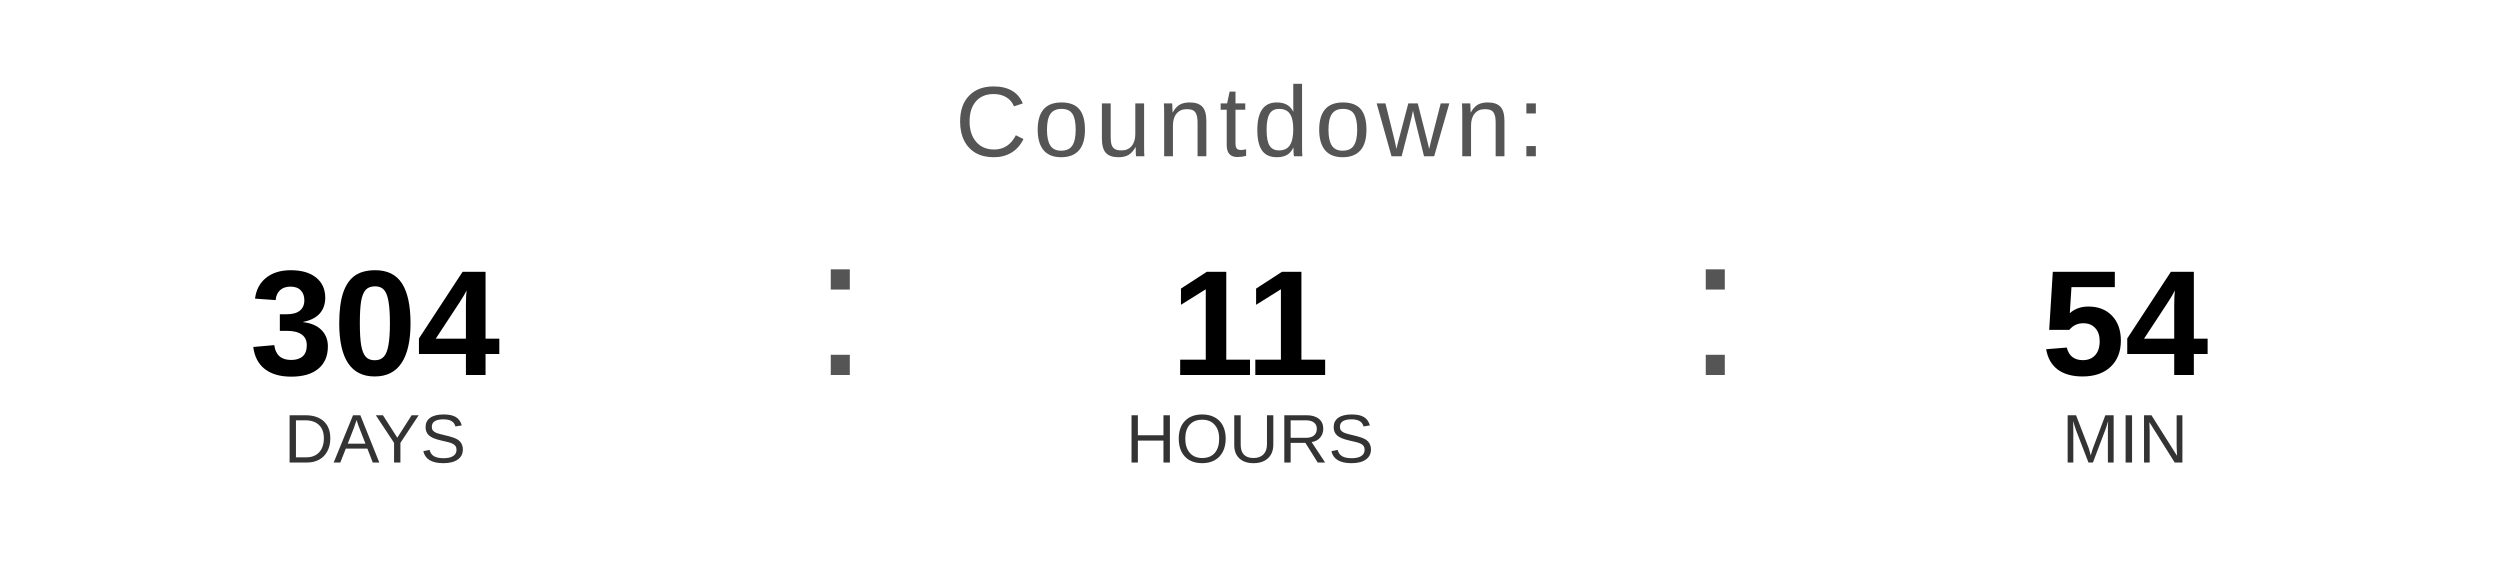
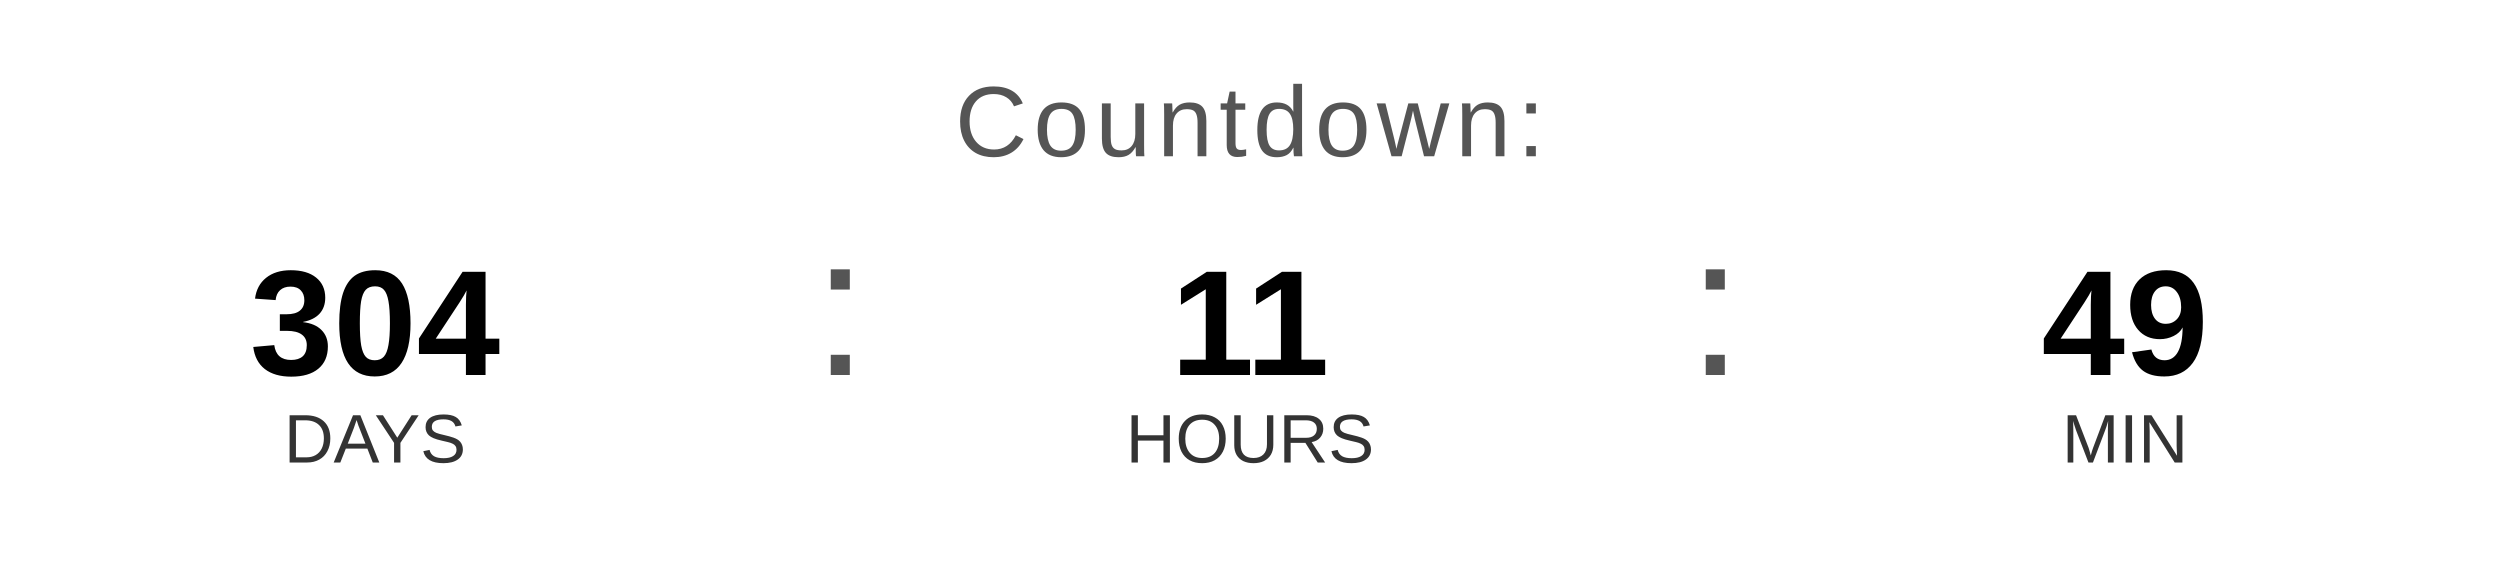
<svg xmlns="http://www.w3.org/2000/svg" width="400" height="90" viewBox="0 0 400 90">
  <text x="200" y="25" font-family="Arial, Helvetica, sans-serif" font-size="16" fill="#555555" text-anchor="middle" letter-spacing="1">
    Countdown:
  </text>
  <text x="60" y="60" font-family="Arial, Helvetica, sans-serif" font-size="24" font-weight="bold" fill="#000000" text-anchor="middle">304</text>
  <text x="60" y="74" font-family="Arial, Helvetica, sans-serif" font-size="11" fill="#333333" text-anchor="middle">DAYS</text>
  <text x="130" y="60" font-family="Arial, sans-serif" font-size="32" fill="#555555">:</text>
  <text x="200" y="60" font-family="Arial, Helvetica, sans-serif" font-size="24" font-weight="bold" fill="#000000" text-anchor="middle">11</text>
  <text x="200" y="74" font-family="Arial, Helvetica, sans-serif" font-size="11" fill="#333333" text-anchor="middle">HOURS</text>
  <text x="270" y="60" font-family="Arial, sans-serif" font-size="32" fill="#555555">:</text>
-   <text x="340" y="60" font-family="Arial, Helvetica, sans-serif" font-size="24" font-weight="bold" fill="#000000" text-anchor="middle">54</text>
+   <text x="340" y="60" font-family="Arial, Helvetica, sans-serif" font-size="24" font-weight="bold" fill="#000000" text-anchor="middle">49</text>
  <text x="340" y="74" font-family="Arial, Helvetica, sans-serif" font-size="11" fill="#333333" text-anchor="middle">MIN</text>
</svg>
